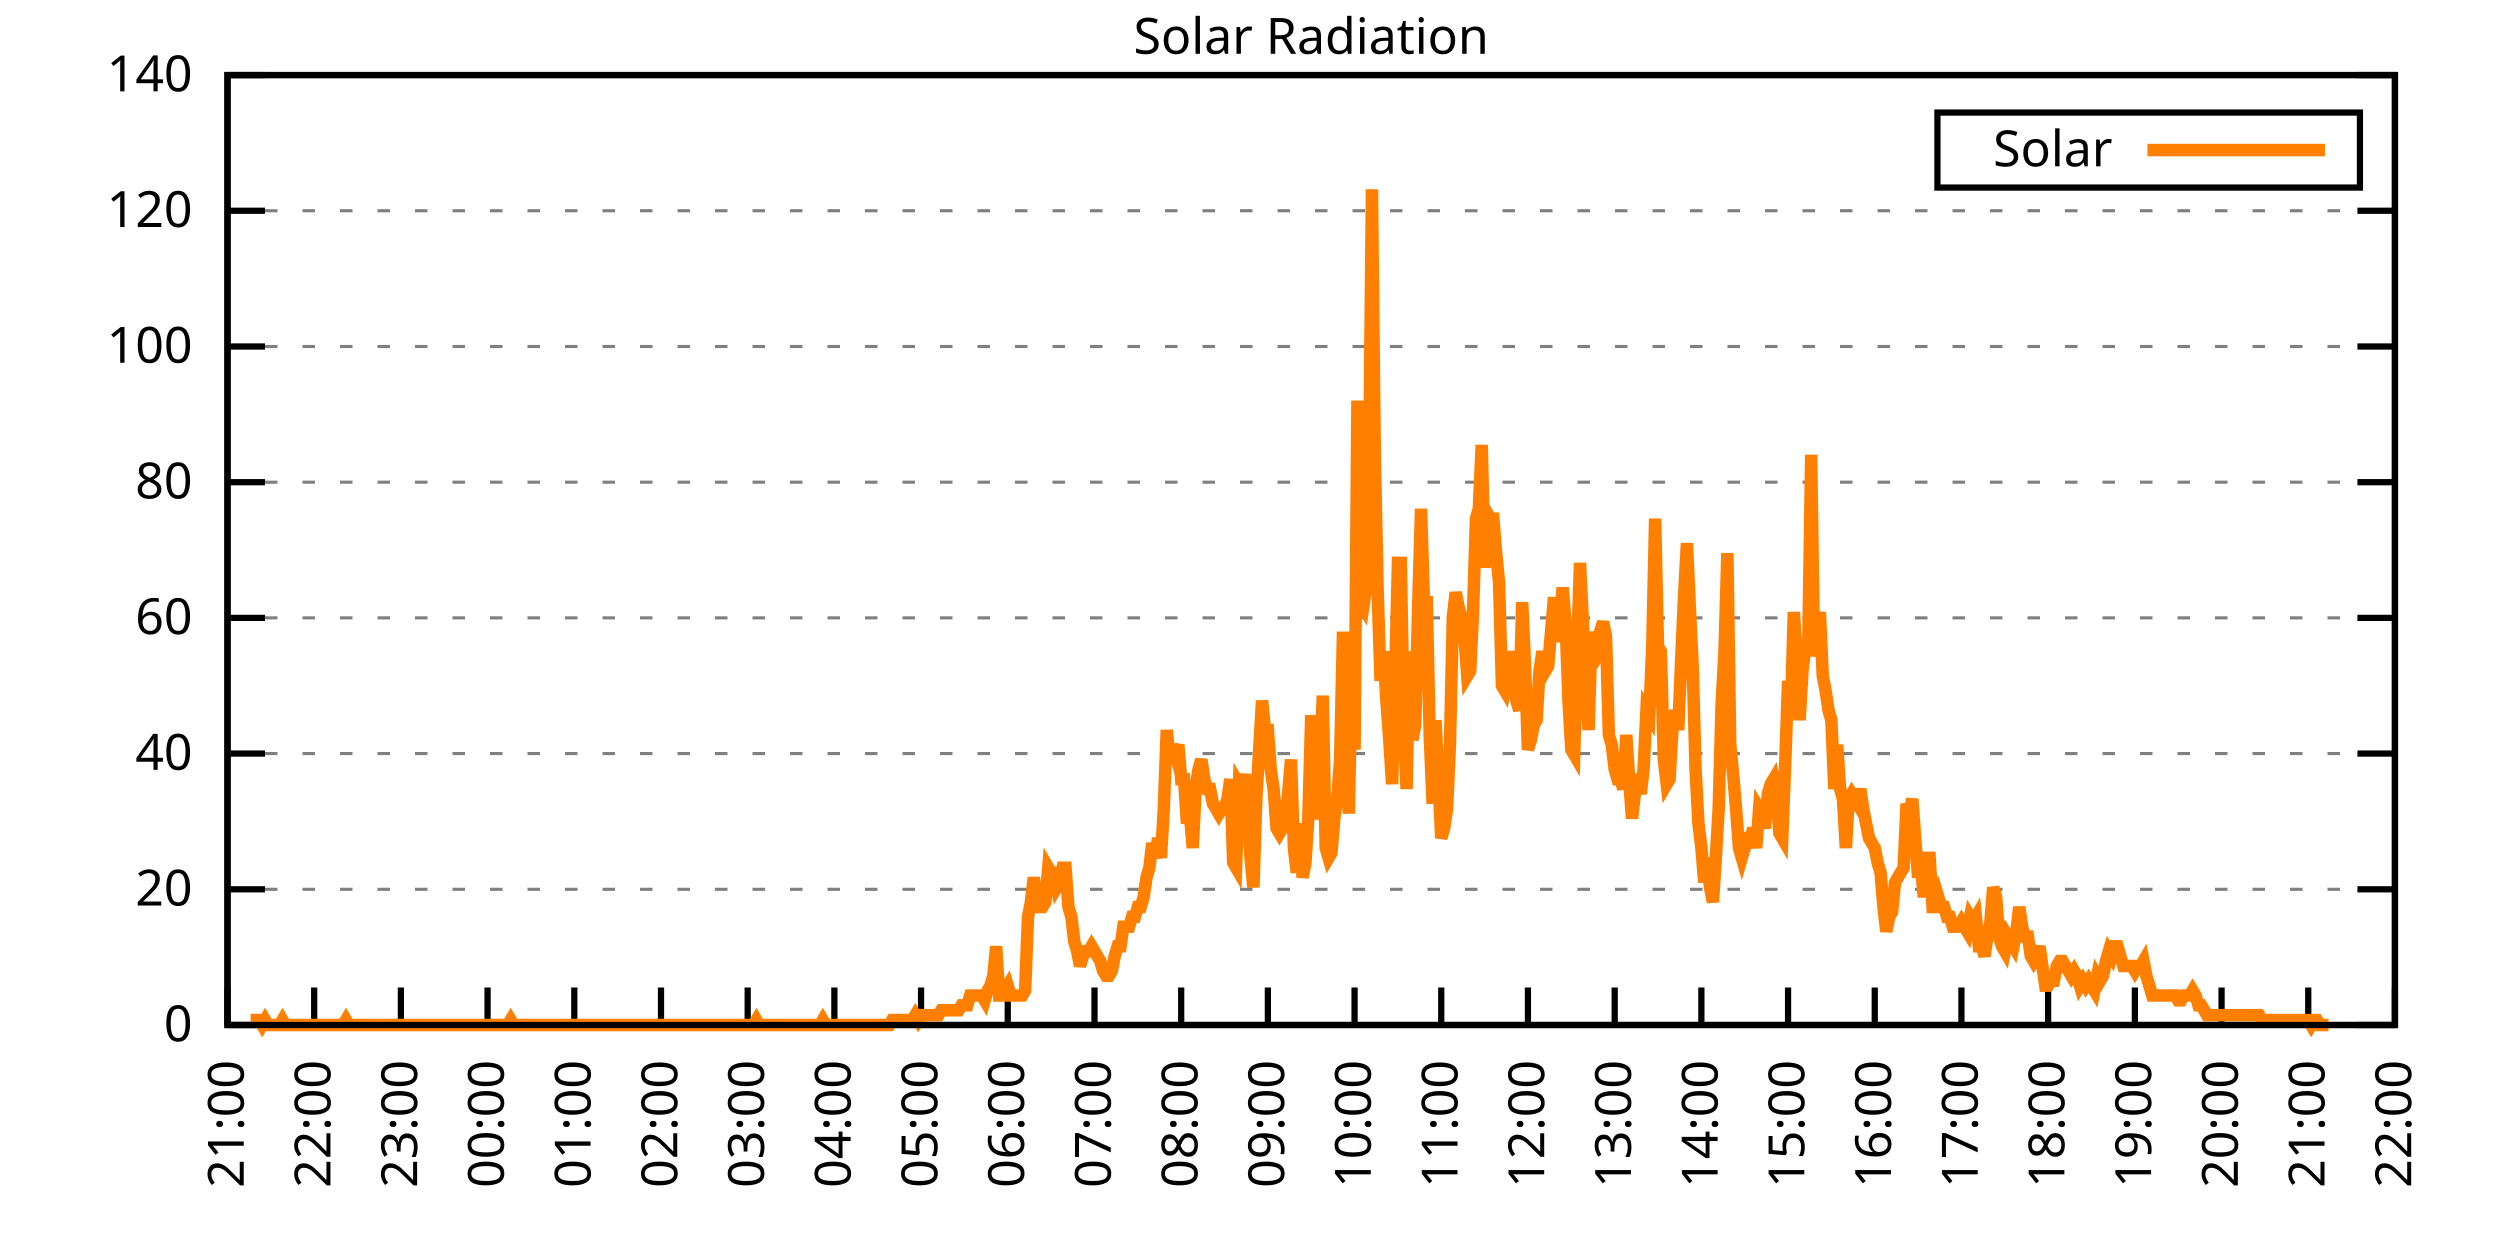
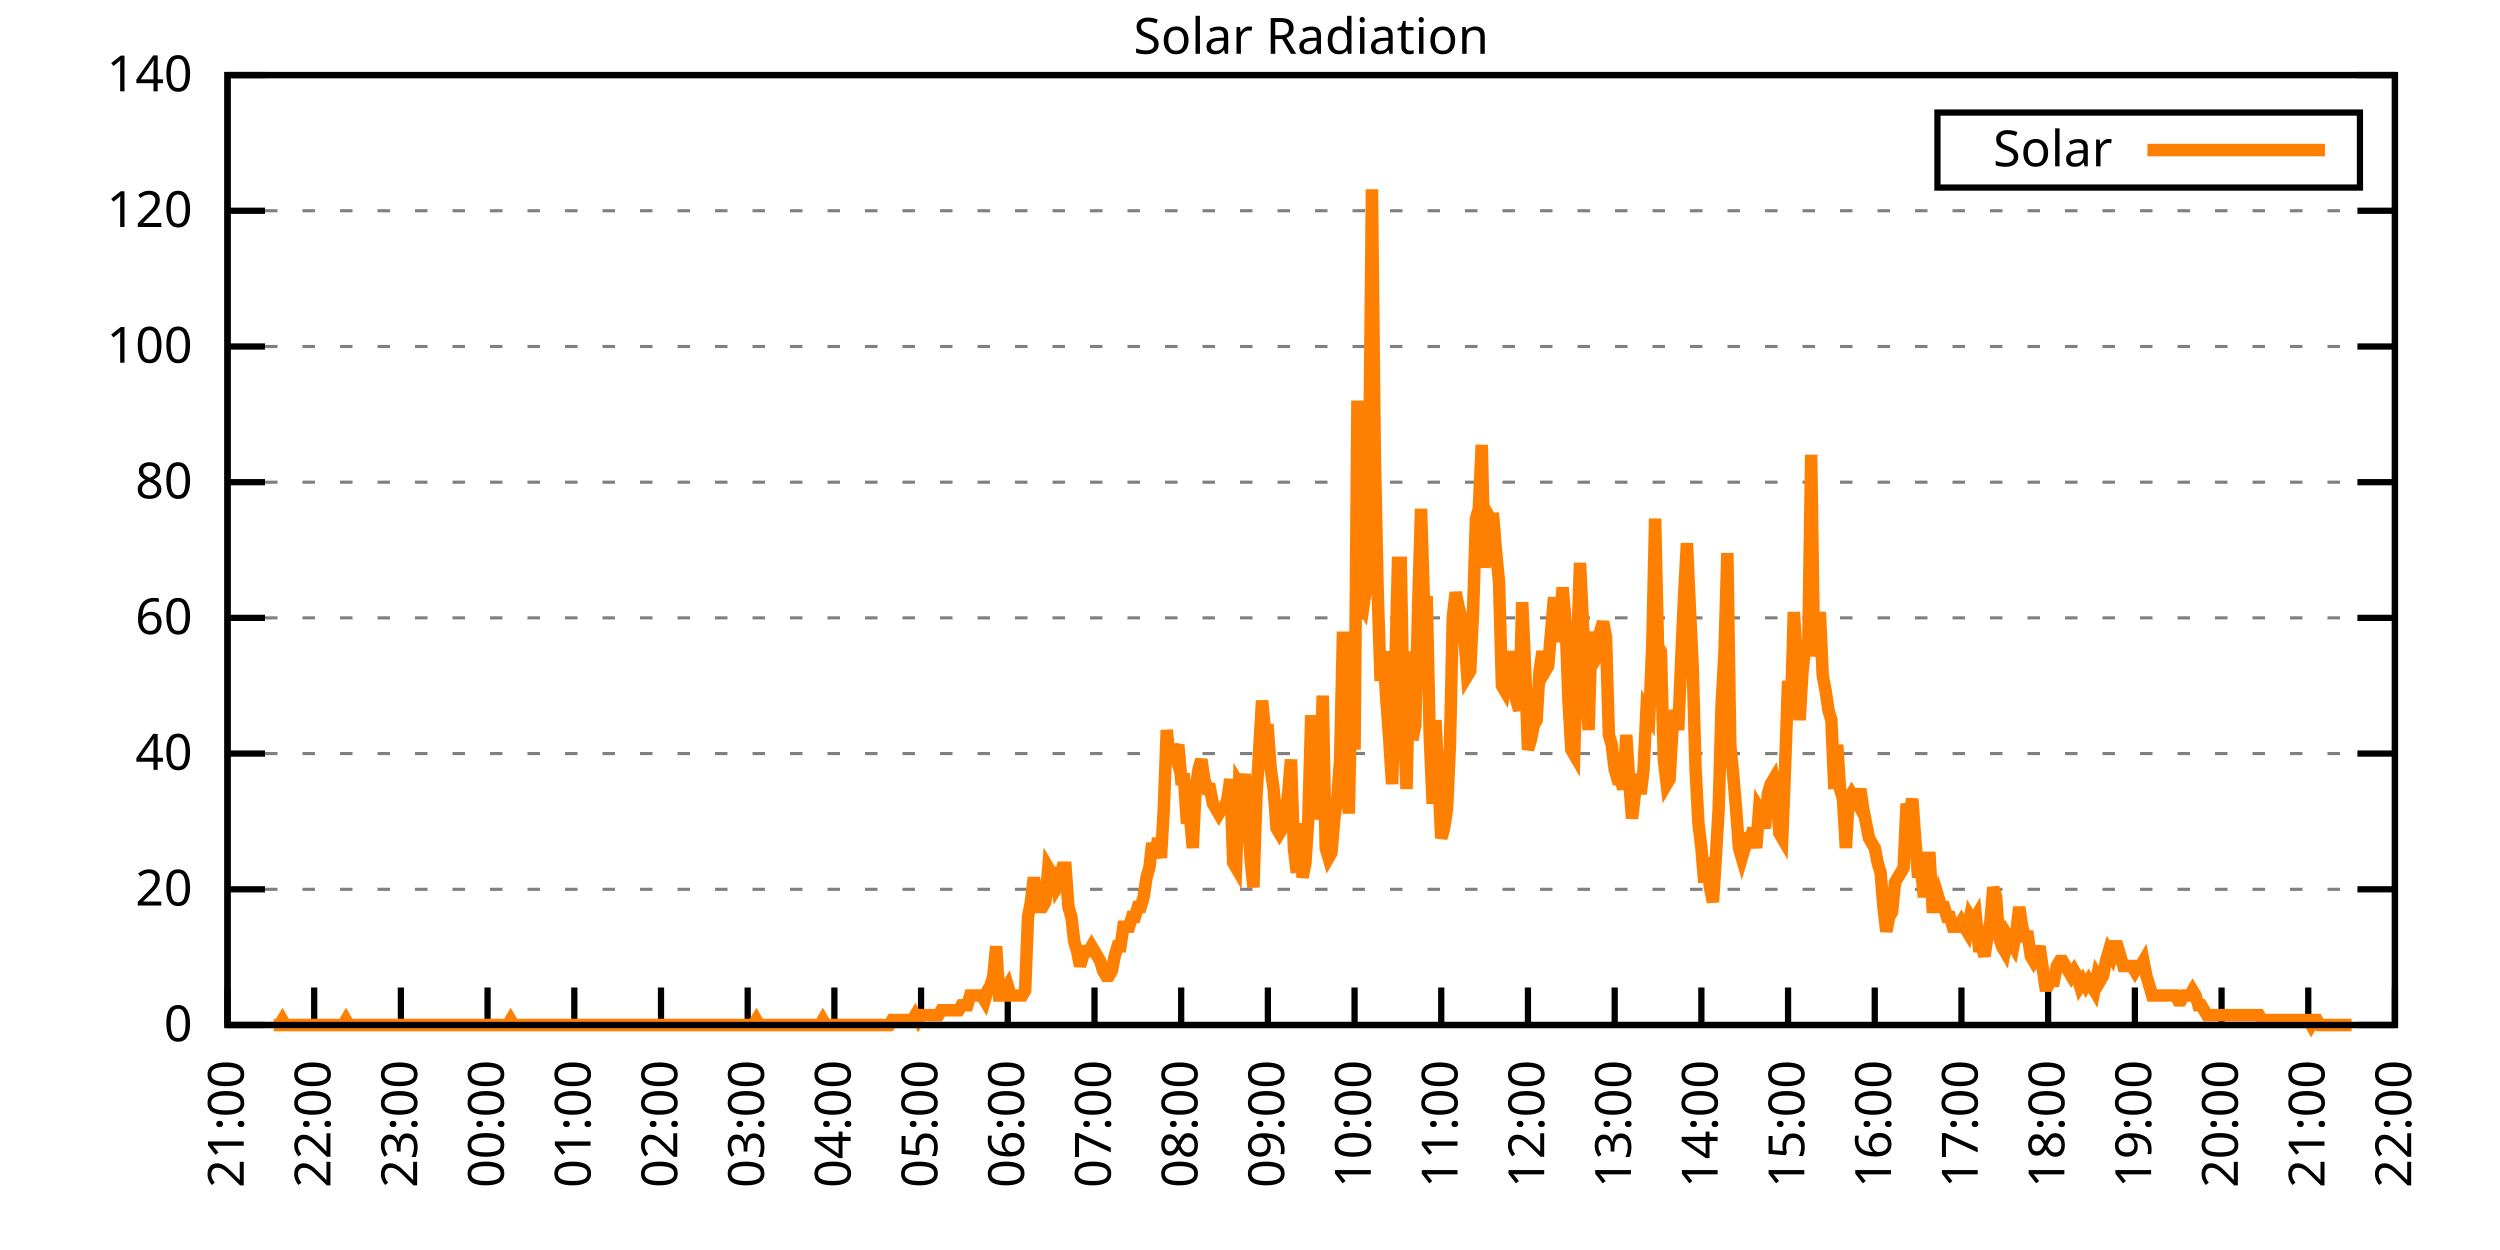
<svg xmlns="http://www.w3.org/2000/svg" xmlns:xlink="http://www.w3.org/1999/xlink" width="400" height="200" viewBox="0 0 400 200">
  <g id="gnuplot_canvas">
    <rect x="0" y="0" width="400" height="200" fill="none" />
    <defs>
      <circle id="gpDot" r="0.5" stroke-width="0.5" stroke="currentColor" />
      <path id="gpPt0" stroke-width="0.333" stroke="currentColor" d="M-1,0 h2 M0,-1 v2" />
      <path id="gpPt1" stroke-width="0.333" stroke="currentColor" d="M-1,-1 L1,1 M1,-1 L-1,1" />
      <path id="gpPt2" stroke-width="0.333" stroke="currentColor" d="M-1,0 L1,0 M0,-1 L0,1 M-1,-1 L1,1 M-1,1 L1,-1" />
      <rect id="gpPt3" stroke-width="0.333" stroke="currentColor" x="-1" y="-1" width="2" height="2" />
      <rect id="gpPt4" stroke-width="0.333" stroke="currentColor" fill="currentColor" x="-1" y="-1" width="2" height="2" />
      <circle id="gpPt5" stroke-width="0.333" stroke="currentColor" cx="0" cy="0" r="1" />
      <use xlink:href="#gpPt5" id="gpPt6" fill="currentColor" stroke="none" />
      <path id="gpPt7" stroke-width="0.333" stroke="currentColor" d="M0,-1.33 L-1.33,0.67 L1.33,0.67 z" />
      <use xlink:href="#gpPt7" id="gpPt8" fill="currentColor" stroke="none" />
      <use xlink:href="#gpPt7" id="gpPt9" stroke="currentColor" transform="rotate(180)" />
      <use xlink:href="#gpPt9" id="gpPt10" fill="currentColor" stroke="none" />
      <use xlink:href="#gpPt3" id="gpPt11" stroke="currentColor" transform="rotate(45)" />
      <use xlink:href="#gpPt11" id="gpPt12" fill="currentColor" stroke="none" />
      <path id="gpPt13" stroke-width="0.333" stroke="currentColor" d="M0,1.330 L1.265,0.411 L0.782,-1.067 L-0.782,-1.076 L-1.265,0.411 z" />
      <use xlink:href="#gpPt13" id="gpPt14" fill="currentColor" stroke="none" />
      <filter id="textbox" filterUnits="objectBoundingBox" x="0" y="0" height="1" width="1">
        <feFlood flood-color="white" flood-opacity="1" result="bgnd" />
        <feComposite in="SourceGraphic" in2="bgnd" operator="atop" />
      </filter>
      <filter id="greybox" filterUnits="objectBoundingBox" x="0" y="0" height="1" width="1">
        <feFlood flood-color="lightgrey" flood-opacity="1" result="grey" />
        <feComposite in="SourceGraphic" in2="grey" operator="atop" />
      </filter>
    </defs>
    <g fill="none" color="white" stroke="currentColor" stroke-width="1.00" stroke-linecap="butt" stroke-linejoin="miter">
</g>
    <g fill="none" color="black" stroke="currentColor" stroke-width="1.00" stroke-linecap="butt" stroke-linejoin="miter">
      <g stroke="none" shape-rendering="crispEdges">
        <polygon fill="rgb(255, 255, 255)" points="36.40,164.00 383.18,164.00 383.18,12.02 36.40,12.02 " />
      </g>
    </g>
    <g fill="none" color="black" stroke="currentColor" stroke-width="1.00" stroke-linecap="butt" stroke-linejoin="miter">
</g>
    <g fill="none" color="black" stroke="black" stroke-width="0.50" stroke-linecap="butt" stroke-linejoin="miter">
</g>
    <g fill="none" color="gray" stroke="currentColor" stroke-width="0.50" stroke-linecap="butt" stroke-linejoin="miter">
      <path stroke="gray" stroke-dasharray="2,4" class="gridline" d="M36.40,164.00 L383.19,164.00  " />
    </g>
    <g fill="none" color="gray" stroke="gray" stroke-width="1.00" stroke-linecap="butt" stroke-linejoin="miter">
</g>
    <g fill="none" color="black" stroke="currentColor" stroke-width="1.00" stroke-linecap="butt" stroke-linejoin="miter">
      <path stroke="black" d="M36.40,164.00 L42.40,164.00 M383.19,164.00 L377.19,164.00  " />
      <g transform="translate(30.80,166.60)" stroke="none" fill="black" font-family="Sans" font-size="8.00" text-anchor="end">
        <text>
          <tspan font-family="Sans"> 0</tspan>
        </text>
      </g>
    </g>
    <g fill="none" color="black" stroke="currentColor" stroke-width="1.00" stroke-linecap="butt" stroke-linejoin="miter">
</g>
    <g fill="none" color="black" stroke="black" stroke-width="0.50" stroke-linecap="butt" stroke-linejoin="miter">
</g>
    <g fill="none" color="gray" stroke="currentColor" stroke-width="0.50" stroke-linecap="butt" stroke-linejoin="miter">
      <path stroke="gray" stroke-dasharray="2,4" class="gridline" d="M36.40,142.29 L383.19,142.29  " />
    </g>
    <g fill="none" color="gray" stroke="gray" stroke-width="1.00" stroke-linecap="butt" stroke-linejoin="miter">
</g>
    <g fill="none" color="black" stroke="currentColor" stroke-width="1.00" stroke-linecap="butt" stroke-linejoin="miter">
      <path stroke="black" d="M36.40,142.29 L42.40,142.29 M383.19,142.29 L377.19,142.29  " />
      <g transform="translate(30.80,144.89)" stroke="none" fill="black" font-family="Sans" font-size="8.00" text-anchor="end">
        <text>
          <tspan font-family="Sans"> 20</tspan>
        </text>
      </g>
    </g>
    <g fill="none" color="black" stroke="currentColor" stroke-width="1.00" stroke-linecap="butt" stroke-linejoin="miter">
</g>
    <g fill="none" color="black" stroke="black" stroke-width="0.50" stroke-linecap="butt" stroke-linejoin="miter">
</g>
    <g fill="none" color="gray" stroke="currentColor" stroke-width="0.50" stroke-linecap="butt" stroke-linejoin="miter">
      <path stroke="gray" stroke-dasharray="2,4" class="gridline" d="M36.40,120.57 L383.19,120.57  " />
    </g>
    <g fill="none" color="gray" stroke="gray" stroke-width="1.00" stroke-linecap="butt" stroke-linejoin="miter">
</g>
    <g fill="none" color="black" stroke="currentColor" stroke-width="1.00" stroke-linecap="butt" stroke-linejoin="miter">
      <path stroke="black" d="M36.40,120.57 L42.40,120.57 M383.19,120.57 L377.19,120.57  " />
      <g transform="translate(30.80,123.17)" stroke="none" fill="black" font-family="Sans" font-size="8.00" text-anchor="end">
        <text>
          <tspan font-family="Sans"> 40</tspan>
        </text>
      </g>
    </g>
    <g fill="none" color="black" stroke="currentColor" stroke-width="1.00" stroke-linecap="butt" stroke-linejoin="miter">
</g>
    <g fill="none" color="black" stroke="black" stroke-width="0.50" stroke-linecap="butt" stroke-linejoin="miter">
</g>
    <g fill="none" color="gray" stroke="currentColor" stroke-width="0.50" stroke-linecap="butt" stroke-linejoin="miter">
      <path stroke="gray" stroke-dasharray="2,4" class="gridline" d="M36.40,98.86 L383.19,98.86  " />
    </g>
    <g fill="none" color="gray" stroke="gray" stroke-width="1.00" stroke-linecap="butt" stroke-linejoin="miter">
</g>
    <g fill="none" color="black" stroke="currentColor" stroke-width="1.00" stroke-linecap="butt" stroke-linejoin="miter">
      <path stroke="black" d="M36.40,98.86 L42.40,98.86 M383.19,98.86 L377.19,98.86  " />
      <g transform="translate(30.80,101.46)" stroke="none" fill="black" font-family="Sans" font-size="8.00" text-anchor="end">
        <text>
          <tspan font-family="Sans"> 60</tspan>
        </text>
      </g>
    </g>
    <g fill="none" color="black" stroke="currentColor" stroke-width="1.00" stroke-linecap="butt" stroke-linejoin="miter">
</g>
    <g fill="none" color="black" stroke="black" stroke-width="0.50" stroke-linecap="butt" stroke-linejoin="miter">
</g>
    <g fill="none" color="gray" stroke="currentColor" stroke-width="0.50" stroke-linecap="butt" stroke-linejoin="miter">
      <path stroke="gray" stroke-dasharray="2,4" class="gridline" d="M36.40,77.15 L383.19,77.15  " />
    </g>
    <g fill="none" color="gray" stroke="gray" stroke-width="1.00" stroke-linecap="butt" stroke-linejoin="miter">
</g>
    <g fill="none" color="black" stroke="currentColor" stroke-width="1.00" stroke-linecap="butt" stroke-linejoin="miter">
      <path stroke="black" d="M36.40,77.15 L42.40,77.15 M383.19,77.15 L377.19,77.15  " />
      <g transform="translate(30.80,79.75)" stroke="none" fill="black" font-family="Sans" font-size="8.00" text-anchor="end">
        <text>
          <tspan font-family="Sans"> 80</tspan>
        </text>
      </g>
    </g>
    <g fill="none" color="black" stroke="currentColor" stroke-width="1.00" stroke-linecap="butt" stroke-linejoin="miter">
</g>
    <g fill="none" color="black" stroke="black" stroke-width="0.50" stroke-linecap="butt" stroke-linejoin="miter">
</g>
    <g fill="none" color="gray" stroke="currentColor" stroke-width="0.50" stroke-linecap="butt" stroke-linejoin="miter">
      <path stroke="gray" stroke-dasharray="2,4" class="gridline" d="M36.40,55.44 L383.19,55.44  " />
    </g>
    <g fill="none" color="gray" stroke="gray" stroke-width="1.00" stroke-linecap="butt" stroke-linejoin="miter">
</g>
    <g fill="none" color="black" stroke="currentColor" stroke-width="1.00" stroke-linecap="butt" stroke-linejoin="miter">
      <path stroke="black" d="M36.40,55.44 L42.40,55.44 M383.19,55.44 L377.19,55.44  " />
      <g transform="translate(30.80,58.04)" stroke="none" fill="black" font-family="Sans" font-size="8.00" text-anchor="end">
        <text>
          <tspan font-family="Sans"> 100</tspan>
        </text>
      </g>
    </g>
    <g fill="none" color="black" stroke="currentColor" stroke-width="1.00" stroke-linecap="butt" stroke-linejoin="miter">
</g>
    <g fill="none" color="black" stroke="black" stroke-width="0.50" stroke-linecap="butt" stroke-linejoin="miter">
</g>
    <g fill="none" color="gray" stroke="currentColor" stroke-width="0.50" stroke-linecap="butt" stroke-linejoin="miter">
      <path stroke="gray" stroke-dasharray="2,4" class="gridline" d="M36.40,33.72 L383.19,33.72  " />
    </g>
    <g fill="none" color="gray" stroke="gray" stroke-width="1.00" stroke-linecap="butt" stroke-linejoin="miter">
</g>
    <g fill="none" color="black" stroke="currentColor" stroke-width="1.00" stroke-linecap="butt" stroke-linejoin="miter">
      <path stroke="black" d="M36.40,33.72 L42.40,33.72 M383.19,33.72 L377.19,33.72  " />
      <g transform="translate(30.80,36.32)" stroke="none" fill="black" font-family="Sans" font-size="8.00" text-anchor="end">
        <text>
          <tspan font-family="Sans"> 120</tspan>
        </text>
      </g>
    </g>
    <g fill="none" color="black" stroke="currentColor" stroke-width="1.00" stroke-linecap="butt" stroke-linejoin="miter">
</g>
    <g fill="none" color="black" stroke="black" stroke-width="0.50" stroke-linecap="butt" stroke-linejoin="miter">
</g>
    <g fill="none" color="gray" stroke="currentColor" stroke-width="0.50" stroke-linecap="butt" stroke-linejoin="miter">
      <path stroke="gray" stroke-dasharray="2,4" class="gridline" d="M36.40,12.01 L383.19,12.01  " />
    </g>
    <g fill="none" color="gray" stroke="gray" stroke-width="1.00" stroke-linecap="butt" stroke-linejoin="miter">
</g>
    <g fill="none" color="black" stroke="currentColor" stroke-width="1.00" stroke-linecap="butt" stroke-linejoin="miter">
      <path stroke="black" d="M36.40,12.01 L42.40,12.01 M383.19,12.01 L377.19,12.01  " />
      <g transform="translate(30.80,14.61)" stroke="none" fill="black" font-family="Sans" font-size="8.00" text-anchor="end">
        <text>
          <tspan font-family="Sans"> 140</tspan>
        </text>
      </g>
    </g>
    <g fill="none" color="black" stroke="currentColor" stroke-width="1.00" stroke-linecap="butt" stroke-linejoin="miter">
      <path stroke="black" d="M36.40,164.00 L36.40,158.00  " />
      <g transform="translate(39.00,169.60) rotate(270.00)" stroke="none" fill="black" font-family="Sans" font-size="8.00" text-anchor="end">
        <text>
          <tspan font-family="Sans">21:00</tspan>
        </text>
      </g>
    </g>
    <g fill="none" color="black" stroke="currentColor" stroke-width="1.00" stroke-linecap="butt" stroke-linejoin="miter">
      <path stroke="black" d="M50.27,164.00 L50.27,158.00  " />
      <g transform="translate(52.87,169.60) rotate(270.00)" stroke="none" fill="black" font-family="Sans" font-size="8.00" text-anchor="end">
        <text>
          <tspan font-family="Sans">22:00</tspan>
        </text>
      </g>
    </g>
    <g fill="none" color="black" stroke="currentColor" stroke-width="1.00" stroke-linecap="butt" stroke-linejoin="miter">
      <path stroke="black" d="M64.14,164.00 L64.14,158.00  " />
      <g transform="translate(66.74,169.60) rotate(270.00)" stroke="none" fill="black" font-family="Sans" font-size="8.00" text-anchor="end">
        <text>
          <tspan font-family="Sans">23:00</tspan>
        </text>
      </g>
    </g>
    <g fill="none" color="black" stroke="currentColor" stroke-width="1.00" stroke-linecap="butt" stroke-linejoin="miter">
      <path stroke="black" d="M78.01,164.00 L78.01,158.00  " />
      <g transform="translate(80.61,169.60) rotate(270.00)" stroke="none" fill="black" font-family="Sans" font-size="8.00" text-anchor="end">
        <text>
          <tspan font-family="Sans">00:00</tspan>
        </text>
      </g>
    </g>
    <g fill="none" color="black" stroke="currentColor" stroke-width="1.00" stroke-linecap="butt" stroke-linejoin="miter">
      <path stroke="black" d="M91.89,164.00 L91.89,158.00  " />
      <g transform="translate(94.49,169.60) rotate(270.00)" stroke="none" fill="black" font-family="Sans" font-size="8.00" text-anchor="end">
        <text>
          <tspan font-family="Sans">01:00</tspan>
        </text>
      </g>
    </g>
    <g fill="none" color="black" stroke="currentColor" stroke-width="1.00" stroke-linecap="butt" stroke-linejoin="miter">
      <path stroke="black" d="M105.76,164.00 L105.76,158.00  " />
      <g transform="translate(108.36,169.60) rotate(270.00)" stroke="none" fill="black" font-family="Sans" font-size="8.00" text-anchor="end">
        <text>
          <tspan font-family="Sans">02:00</tspan>
        </text>
      </g>
    </g>
    <g fill="none" color="black" stroke="currentColor" stroke-width="1.00" stroke-linecap="butt" stroke-linejoin="miter">
      <path stroke="black" d="M119.63,164.00 L119.63,158.00  " />
      <g transform="translate(122.23,169.60) rotate(270.00)" stroke="none" fill="black" font-family="Sans" font-size="8.00" text-anchor="end">
        <text>
          <tspan font-family="Sans">03:00</tspan>
        </text>
      </g>
    </g>
    <g fill="none" color="black" stroke="currentColor" stroke-width="1.00" stroke-linecap="butt" stroke-linejoin="miter">
      <path stroke="black" d="M133.50,164.00 L133.50,158.00  " />
      <g transform="translate(136.10,169.60) rotate(270.00)" stroke="none" fill="black" font-family="Sans" font-size="8.00" text-anchor="end">
        <text>
          <tspan font-family="Sans">04:00</tspan>
        </text>
      </g>
    </g>
    <g fill="none" color="black" stroke="currentColor" stroke-width="1.00" stroke-linecap="butt" stroke-linejoin="miter">
      <path stroke="black" d="M147.37,164.00 L147.37,158.00  " />
      <g transform="translate(149.97,169.60) rotate(270.00)" stroke="none" fill="black" font-family="Sans" font-size="8.00" text-anchor="end">
        <text>
          <tspan font-family="Sans">05:00</tspan>
        </text>
      </g>
    </g>
    <g fill="none" color="black" stroke="currentColor" stroke-width="1.00" stroke-linecap="butt" stroke-linejoin="miter">
      <path stroke="black" d="M161.24,164.00 L161.24,158.00  " />
      <g transform="translate(163.84,169.60) rotate(270.00)" stroke="none" fill="black" font-family="Sans" font-size="8.00" text-anchor="end">
        <text>
          <tspan font-family="Sans">06:00</tspan>
        </text>
      </g>
    </g>
    <g fill="none" color="black" stroke="currentColor" stroke-width="1.00" stroke-linecap="butt" stroke-linejoin="miter">
      <path stroke="black" d="M175.12,164.00 L175.12,158.00  " />
      <g transform="translate(177.72,169.60) rotate(270.00)" stroke="none" fill="black" font-family="Sans" font-size="8.00" text-anchor="end">
        <text>
          <tspan font-family="Sans">07:00</tspan>
        </text>
      </g>
    </g>
    <g fill="none" color="black" stroke="currentColor" stroke-width="1.00" stroke-linecap="butt" stroke-linejoin="miter">
      <path stroke="black" d="M188.99,164.00 L188.99,158.00  " />
      <g transform="translate(191.59,169.60) rotate(270.00)" stroke="none" fill="black" font-family="Sans" font-size="8.00" text-anchor="end">
        <text>
          <tspan font-family="Sans">08:00</tspan>
        </text>
      </g>
    </g>
    <g fill="none" color="black" stroke="currentColor" stroke-width="1.00" stroke-linecap="butt" stroke-linejoin="miter">
      <path stroke="black" d="M202.86,164.00 L202.86,158.00  " />
      <g transform="translate(205.46,169.60) rotate(270.00)" stroke="none" fill="black" font-family="Sans" font-size="8.00" text-anchor="end">
        <text>
          <tspan font-family="Sans">09:00</tspan>
        </text>
      </g>
    </g>
    <g fill="none" color="black" stroke="currentColor" stroke-width="1.00" stroke-linecap="butt" stroke-linejoin="miter">
      <path stroke="black" d="M216.73,164.00 L216.73,158.00  " />
      <g transform="translate(219.33,169.60) rotate(270.00)" stroke="none" fill="black" font-family="Sans" font-size="8.00" text-anchor="end">
        <text>
          <tspan font-family="Sans">10:00</tspan>
        </text>
      </g>
    </g>
    <g fill="none" color="black" stroke="currentColor" stroke-width="1.00" stroke-linecap="butt" stroke-linejoin="miter">
      <path stroke="black" d="M230.60,164.00 L230.60,158.00  " />
      <g transform="translate(233.20,169.60) rotate(270.00)" stroke="none" fill="black" font-family="Sans" font-size="8.00" text-anchor="end">
        <text>
          <tspan font-family="Sans">11:00</tspan>
        </text>
      </g>
    </g>
    <g fill="none" color="black" stroke="currentColor" stroke-width="1.00" stroke-linecap="butt" stroke-linejoin="miter">
      <path stroke="black" d="M244.47,164.00 L244.47,158.00  " />
      <g transform="translate(247.07,169.60) rotate(270.00)" stroke="none" fill="black" font-family="Sans" font-size="8.00" text-anchor="end">
        <text>
          <tspan font-family="Sans">12:00</tspan>
        </text>
      </g>
    </g>
    <g fill="none" color="black" stroke="currentColor" stroke-width="1.00" stroke-linecap="butt" stroke-linejoin="miter">
      <path stroke="black" d="M258.35,164.00 L258.35,158.00  " />
      <g transform="translate(260.95,169.60) rotate(270.00)" stroke="none" fill="black" font-family="Sans" font-size="8.00" text-anchor="end">
        <text>
          <tspan font-family="Sans">13:00</tspan>
        </text>
      </g>
    </g>
    <g fill="none" color="black" stroke="currentColor" stroke-width="1.00" stroke-linecap="butt" stroke-linejoin="miter">
      <path stroke="black" d="M272.22,164.00 L272.22,158.00  " />
      <g transform="translate(274.82,169.60) rotate(270.00)" stroke="none" fill="black" font-family="Sans" font-size="8.00" text-anchor="end">
        <text>
          <tspan font-family="Sans">14:00</tspan>
        </text>
      </g>
    </g>
    <g fill="none" color="black" stroke="currentColor" stroke-width="1.00" stroke-linecap="butt" stroke-linejoin="miter">
      <path stroke="black" d="M286.09,164.00 L286.09,158.00  " />
      <g transform="translate(288.69,169.60) rotate(270.00)" stroke="none" fill="black" font-family="Sans" font-size="8.00" text-anchor="end">
        <text>
          <tspan font-family="Sans">15:00</tspan>
        </text>
      </g>
    </g>
    <g fill="none" color="black" stroke="currentColor" stroke-width="1.00" stroke-linecap="butt" stroke-linejoin="miter">
      <path stroke="black" d="M299.96,164.00 L299.96,158.00  " />
      <g transform="translate(302.56,169.60) rotate(270.00)" stroke="none" fill="black" font-family="Sans" font-size="8.00" text-anchor="end">
        <text>
          <tspan font-family="Sans">16:00</tspan>
        </text>
      </g>
    </g>
    <g fill="none" color="black" stroke="currentColor" stroke-width="1.00" stroke-linecap="butt" stroke-linejoin="miter">
      <path stroke="black" d="M313.83,164.00 L313.83,158.00  " />
      <g transform="translate(316.43,169.60) rotate(270.00)" stroke="none" fill="black" font-family="Sans" font-size="8.00" text-anchor="end">
        <text>
          <tspan font-family="Sans">17:00</tspan>
        </text>
      </g>
    </g>
    <g fill="none" color="black" stroke="currentColor" stroke-width="1.00" stroke-linecap="butt" stroke-linejoin="miter">
      <path stroke="black" d="M327.70,164.00 L327.70,158.00  " />
      <g transform="translate(330.30,169.60) rotate(270.00)" stroke="none" fill="black" font-family="Sans" font-size="8.00" text-anchor="end">
        <text>
          <tspan font-family="Sans">18:00</tspan>
        </text>
      </g>
    </g>
    <g fill="none" color="black" stroke="currentColor" stroke-width="1.00" stroke-linecap="butt" stroke-linejoin="miter">
      <path stroke="black" d="M341.58,164.00 L341.58,158.00  " />
      <g transform="translate(344.18,169.60) rotate(270.00)" stroke="none" fill="black" font-family="Sans" font-size="8.00" text-anchor="end">
        <text>
          <tspan font-family="Sans">19:00</tspan>
        </text>
      </g>
    </g>
    <g fill="none" color="black" stroke="currentColor" stroke-width="1.00" stroke-linecap="butt" stroke-linejoin="miter">
      <path stroke="black" d="M355.45,164.00 L355.45,158.00  " />
      <g transform="translate(358.05,169.60) rotate(270.00)" stroke="none" fill="black" font-family="Sans" font-size="8.00" text-anchor="end">
        <text>
          <tspan font-family="Sans">20:00</tspan>
        </text>
      </g>
    </g>
    <g fill="none" color="black" stroke="currentColor" stroke-width="1.00" stroke-linecap="butt" stroke-linejoin="miter">
      <path stroke="black" d="M369.32,164.00 L369.32,158.00  " />
      <g transform="translate(371.92,169.60) rotate(270.00)" stroke="none" fill="black" font-family="Sans" font-size="8.00" text-anchor="end">
        <text>
          <tspan font-family="Sans">21:00</tspan>
        </text>
      </g>
    </g>
    <g fill="none" color="black" stroke="currentColor" stroke-width="1.00" stroke-linecap="butt" stroke-linejoin="miter">
      <path stroke="black" d="M383.19,164.00 L383.19,158.00  " />
      <g transform="translate(385.79,169.60) rotate(270.00)" stroke="none" fill="black" font-family="Sans" font-size="8.00" text-anchor="end">
        <text>
          <tspan font-family="Sans">22:00</tspan>
        </text>
      </g>
    </g>
    <g fill="none" color="black" stroke="currentColor" stroke-width="1.00" stroke-linecap="butt" stroke-linejoin="miter">
</g>
    <g fill="none" color="black" stroke="currentColor" stroke-width="1.00" stroke-linecap="butt" stroke-linejoin="miter">
      <path stroke="black" d="M36.40,12.01 L36.40,164.00 L383.19,164.00 L383.19,12.01 L36.40,12.01 Z  " />
    </g>
    <g fill="none" color="black" stroke="currentColor" stroke-width="1.00" stroke-linecap="butt" stroke-linejoin="miter">
</g>
    <g fill="none" color="black" stroke="currentColor" stroke-width="1.00" stroke-linecap="butt" stroke-linejoin="miter">
      <path stroke="black" d="M309.99,30.01 L309.99,18.01 L377.59,18.01 L377.59,30.01 L309.99,30.01 Z  " />
    </g>
    <g id="Solar_Radiation_plot_1">
      <g fill="none" color="white" stroke="black" stroke-width="2.00" stroke-linecap="butt" stroke-linejoin="miter">
</g>
      <g fill="none" color="black" stroke="currentColor" stroke-width="2.00" stroke-linecap="butt" stroke-linejoin="miter">
        <g transform="translate(337.99,26.61)" stroke="none" fill="black" font-family="Sans" font-size="8.00" text-anchor="end">
          <text>
            <tspan font-family="Sans">Solar</tspan>
          </text>
        </g>
      </g>
      <g fill="none" color="black" stroke="currentColor" stroke-width="2.00" stroke-linecap="butt" stroke-linejoin="miter">
-         <path stroke="rgb(255, 127,   0)" d="M343.59,24.01 L371.99,24.01 M40.10,163.21 L40.56,163.21 L41.02,163.21 L41.49,163.21 L41.95,164.00 L42.41,163.21   L42.87,164.00 L43.34,164.00 L43.80,164.00 L44.26,164.00 L44.72,164.00 L45.19,163.21 L45.65,164.00 L46.11,164.00   L46.57,164.00 L47.03,164.00 L47.50,164.00 L47.96,164.00 L48.42,164.00 L48.88,164.00 L49.35,164.00 L49.81,164.00   L50.27,164.00 L50.73,164.00 L51.20,164.00 L51.66,164.00 L52.12,164.00 L52.58,164.00 L53.05,164.00 L53.51,164.00   L53.97,164.00 L54.43,164.00 L54.90,164.00 L55.36,163.21 L55.82,164.00 L56.28,164.00 L56.75,164.00 L57.21,164.00   L57.67,164.00 L58.13,164.00 L58.59,164.00 L59.06,164.00 L59.52,164.00 L59.98,164.00 L60.44,164.00 L60.91,164.00   L61.37,164.00 L61.83,164.00 L62.29,164.00 L62.76,164.00 L63.22,164.00 L63.68,164.00 L64.14,164.00 L64.61,164.00   L65.07,164.00 L65.53,164.00 L65.99,164.00 L66.46,164.00 L66.92,164.00 L67.38,164.00 L67.84,164.00 L68.30,164.00   L68.77,164.00 L69.23,164.00 L69.69,164.00 L70.15,164.00 L70.62,164.00 L71.08,164.00 L71.54,164.00 L72.00,164.00   L72.47,164.00 L72.93,164.00 L73.39,164.00 L73.85,164.00 L74.32,164.00 L74.78,164.00 L75.24,164.00 L75.70,164.00   L76.17,164.00 L76.63,164.00 L77.09,164.00 L77.55,164.00 L78.01,164.00 L78.48,164.00 L78.94,164.00 L79.40,164.00   L79.86,164.00 L80.33,164.00 L80.79,164.00 L81.25,164.00 L81.71,163.21 L82.18,164.00 L82.64,164.00 L83.10,164.00   L83.56,164.00 L84.03,164.00 L84.49,164.00 L84.95,164.00 L85.41,164.00 L85.88,164.00 L86.34,164.00 L86.80,164.00   L87.26,164.00 L87.72,164.00 L88.19,164.00 L88.65,164.00 L89.11,164.00 L89.57,164.00 L90.04,164.00 L90.50,164.00   L90.96,164.00 L91.42,164.00 L91.89,164.00 L92.35,164.00 L92.81,164.00 L93.27,164.00 L93.74,164.00 L94.20,164.00   L94.66,164.00 L95.12,164.00 L95.59,164.00 L96.05,164.00 L96.51,164.00 L96.97,164.00 L97.44,164.00 L97.90,164.00   L98.36,164.00 L98.82,164.00 L99.28,164.00 L99.75,164.00 L100.21,164.00 L100.67,164.00 L101.13,164.00 L101.60,164.00   L102.06,164.00 L102.52,164.00 L102.98,164.00 L103.45,164.00 L103.91,164.00 L104.37,164.00 L104.83,164.00 L105.30,164.00   L105.76,164.00 L106.22,164.00 L106.68,164.00 L107.15,164.00 L107.61,164.00 L108.07,164.00 L108.53,164.00 L108.99,164.00   L109.46,164.00 L109.92,164.00 L110.38,164.00 L110.84,164.00 L111.31,164.00 L111.77,164.00 L112.23,164.00 L112.69,164.00   L113.16,164.00 L113.62,164.00 L114.08,164.00 L114.54,164.00 L115.01,164.00 L115.47,164.00 L115.93,164.00 L116.39,164.00   L116.86,164.00 L117.32,164.00 L117.78,164.00 L118.24,164.00 L118.70,164.00 L119.17,164.00 L119.63,164.00 L120.09,164.00   L120.55,164.00 L121.02,163.21 L121.48,164.00 L121.94,164.00 L122.40,164.00 L122.87,164.00 L123.33,164.00 L123.79,164.00   L124.25,164.00 L124.72,164.00 L125.18,164.00 L125.64,164.00 L126.10,164.00 L126.57,164.00 L127.03,164.00 L127.49,164.00   L127.95,164.00 L128.41,164.00 L128.88,164.00 L129.34,164.00 L129.80,164.00 L130.26,164.00 L130.73,164.00 L131.19,164.00   L131.65,163.21 L132.11,164.00 L132.58,164.00 L133.04,164.00 L133.50,164.00 L133.96,164.00 L134.43,164.00 L134.89,164.00   L135.35,164.00 L135.81,164.00 L136.28,164.00 L136.74,164.00 L137.20,164.00 L137.66,164.00 L138.13,164.00 L138.59,164.00   L139.05,164.00 L139.51,164.00 L139.97,164.00 L140.44,164.00 L140.90,164.00 L141.36,164.00 L141.82,164.00 L142.29,164.00   L142.75,163.21 L143.21,163.21 L143.67,163.21 L144.14,163.21 L144.60,163.21 L145.06,163.21 L145.52,163.21 L145.99,163.21   L146.45,162.43 L146.91,163.21 L147.37,162.43 L147.84,162.43 L148.30,162.43 L148.76,162.43 L149.22,162.43 L149.68,162.43   L150.15,162.43 L150.61,161.64 L151.07,161.64 L151.53,161.64 L152.00,161.64 L152.46,161.64 L152.92,161.64 L153.38,161.64   L153.85,160.85 L154.31,160.85 L154.77,160.85 L155.23,159.28 L155.70,159.28 L156.16,159.28 L156.62,159.28 L157.08,159.28   L157.55,160.07 L158.01,158.49 L158.47,157.71 L158.93,156.13 L159.39,151.41 L159.86,159.28 L160.32,159.28 L160.78,158.49   L161.24,157.71 L161.71,159.28 L162.17,159.28 L162.63,159.28 L163.09,159.28 L163.56,159.28 L164.02,158.49 L164.48,146.70   L164.94,144.34 L165.41,140.40 L165.87,143.55 L166.33,145.12 L166.79,145.12 L167.26,144.34 L167.72,138.83 L168.18,139.62   L168.64,139.62 L169.10,141.98 L169.57,141.19 L170.03,138.83 L170.49,138.83 L170.95,145.12 L171.42,146.70 L171.88,150.63   L172.34,152.20 L172.80,154.56 L173.27,152.99 L173.73,152.20 L174.19,152.20 L174.65,151.41 L175.12,152.20 L175.58,152.99   L176.04,153.77 L176.50,155.35 L176.97,156.13 L177.43,156.13 L177.89,155.35 L178.35,152.99 L178.82,151.41 L179.28,151.41   L179.74,148.27 L180.20,148.27 L180.66,148.27 L181.13,146.70 L181.59,146.70 L182.05,145.12 L182.51,145.12 L182.98,143.55   L183.44,140.40 L183.90,138.83 L184.36,134.90 L184.83,137.26 L185.29,134.11 L185.75,137.26 L186.21,129.39 L186.68,116.80   L187.14,121.52 L187.60,119.16 L188.06,120.74 L188.53,119.16 L188.99,124.67 L189.45,124.67 L189.91,131.75 L190.37,130.18   L190.84,135.68 L191.30,126.24 L191.76,123.10 L192.22,121.52 L192.69,124.67 L193.15,126.24 L193.61,126.24 L194.07,128.60   L194.54,129.39 L195.00,130.18 L195.46,129.39 L195.92,129.39 L196.39,127.82 L196.85,124.67 L197.31,138.04 L197.77,138.83   L198.24,125.46 L198.70,126.24 L199.16,123.88 L199.62,129.39 L200.08,137.26 L200.55,141.98 L201.01,127.82 L201.47,119.95   L201.93,112.09 L202.40,116.80 L202.86,116.80 L203.32,123.10 L203.78,126.24 L204.25,132.54 L204.71,133.32 L205.17,132.54   L205.63,130.18 L206.10,127.03 L206.56,121.52 L207.02,135.68 L207.48,139.62 L207.95,131.75 L208.41,140.40 L208.87,138.04   L209.33,130.96 L209.80,114.44 L210.26,130.96 L210.72,129.39 L211.18,124.67 L211.64,111.30 L212.11,135.68 L212.57,137.26   L213.03,136.47 L213.49,130.96 L213.96,127.82 L214.42,121.52 L214.88,101.07 L215.34,118.38 L215.81,130.18 L216.27,107.37   L216.73,119.95 L217.19,64.10 L217.66,96.35 L218.12,97.14 L218.58,93.99 L219.04,77.48 L219.51,30.28 L219.97,72.76   L220.43,94.78 L220.89,108.94 L221.35,104.22 L221.82,112.09 L222.28,118.38 L222.74,125.46 L223.20,108.94 L223.67,90.06   L224.13,90.06 L224.59,115.23 L225.05,126.24 L225.52,104.22 L225.98,118.38 L226.44,116.02 L226.90,97.14 L227.37,81.41   L227.83,96.35 L228.29,96.35 L228.75,117.59 L229.22,128.60 L229.68,115.23 L230.14,124.67 L230.60,134.11 L231.06,132.54   L231.53,129.39 L231.99,119.16 L232.45,98.71 L232.91,94.78 L233.38,97.14 L233.84,98.71 L234.30,101.86 L234.76,108.15   L235.23,107.37 L235.69,97.93 L236.15,82.98 L236.61,81.41 L237.08,71.18 L237.54,90.85 L238.00,82.19 L238.46,82.98   L238.93,82.98 L239.39,88.49 L239.85,93.21 L240.31,109.73 L240.77,110.51 L241.24,108.15 L241.70,104.22 L242.16,108.94   L242.62,112.09 L243.09,113.66 L243.55,96.35 L244.01,106.58 L244.47,119.95 L244.94,118.38 L245.40,116.02 L245.86,115.23   L246.32,107.37 L246.79,104.22 L247.25,107.37 L247.71,106.58 L248.17,101.07 L248.64,95.57 L249.10,102.65 L249.56,100.29   L250.02,93.99 L250.49,99.50 L250.95,112.09 L251.41,119.95 L251.87,120.74 L252.33,104.22 L252.80,90.06 L253.26,99.50   L253.72,109.73 L254.18,116.80 L254.65,101.07 L255.11,105.79 L255.57,105.01 L256.03,101.07 L256.50,99.50 L256.96,101.86   L257.42,117.59 L257.88,119.16 L258.35,123.10 L258.81,124.67 L259.27,124.67 L259.73,126.24 L260.20,117.59 L260.66,124.67   L261.12,130.96 L261.58,127.03 L262.04,123.88 L262.51,127.03 L262.97,123.10 L263.43,113.66 L263.89,114.44 L264.36,103.43   L264.82,82.98 L265.28,103.43 L265.74,104.22 L266.21,121.52 L266.67,125.46 L267.13,124.67 L267.59,116.80 L268.06,113.66   L268.52,116.80 L268.98,105.79 L269.44,95.57 L269.91,86.91 L270.37,97.14 L270.83,106.58 L271.29,123.10 L271.75,131.75   L272.22,135.68 L272.68,141.19 L273.14,137.26 L273.60,141.98 L274.07,144.34 L274.53,137.26 L274.99,129.39 L275.45,112.87   L275.92,104.22 L276.38,88.49 L276.84,119.16 L277.30,123.88 L277.77,129.39 L278.23,135.68 L278.69,137.26 L279.15,135.68   L279.62,134.11 L280.08,134.11 L280.54,132.54 L281.00,135.68 L281.46,129.39 L281.93,130.18 L282.39,132.54 L282.85,127.03   L283.31,125.46 L283.78,124.67 L284.24,127.03 L284.70,133.32 L285.16,134.11 L285.63,122.31 L286.09,108.94 L286.55,113.66   L287.01,97.93 L287.48,105.01 L287.94,115.23 L288.40,107.37 L288.86,103.43 L289.33,102.65 L289.79,72.76 L290.25,105.01   L290.71,101.86 L291.18,97.93 L291.64,108.15 L292.10,110.51 L292.56,113.66 L293.02,115.23 L293.49,126.24 L293.95,119.16   L294.41,126.24 L294.87,127.82 L295.34,135.68 L295.80,127.82 L296.26,127.03 L296.72,127.82 L297.19,128.60 L297.65,126.24   L298.11,129.39 L298.57,131.75 L299.04,134.11 L299.50,134.90 L299.96,135.68 L300.42,138.04 L300.89,139.62 L301.35,145.12   L301.81,149.05 L302.27,146.70 L302.73,145.91 L303.20,141.19 L303.66,140.40 L304.12,139.62 L304.58,138.83 L305.05,128.60   L305.51,130.18 L305.97,127.82 L306.43,134.11 L306.90,140.40 L307.36,138.83 L307.82,143.55 L308.28,137.26 L308.75,137.26   L309.21,145.12 L309.67,145.12 L310.13,143.55 L310.60,145.12 L311.06,145.12 L311.52,146.70 L311.98,146.70 L312.44,148.27   L312.91,148.27 L313.37,148.27 L313.83,147.48 L314.29,148.27 L314.76,149.05 L315.22,146.70 L315.68,147.48 L316.14,146.70   L316.61,151.41 L317.07,151.41 L317.53,152.99 L317.99,149.84 L318.46,147.48 L318.92,141.98 L319.38,143.55 L319.84,149.84   L320.31,151.41 L320.77,152.20 L321.23,149.84 L321.69,150.63 L322.15,151.41 L322.62,149.05 L323.08,145.12 L323.54,148.27   L324.00,149.84 L324.47,149.84 L324.93,152.99 L325.39,153.77 L325.85,152.99 L326.32,151.41 L326.78,154.56 L327.24,157.71   L327.70,157.71 L328.17,156.92 L328.63,156.92 L329.09,154.56 L329.55,153.77 L330.02,153.77 L330.48,154.56 L330.94,155.35   L331.40,156.13 L331.87,155.35 L332.33,156.13 L332.79,157.71 L333.25,156.92 L333.71,157.71 L334.18,156.92 L334.64,157.71   L335.10,158.49 L335.56,156.13 L336.03,156.92 L336.49,156.13 L336.95,153.77 L337.41,152.20 L337.88,152.99 L338.34,151.41   L338.80,151.41 L339.26,152.99 L339.73,154.56 L340.19,154.56 L340.65,154.56 L341.11,154.56 L341.58,155.35 L342.04,154.56   L342.50,154.56 L342.96,153.77 L343.42,156.13 L343.89,157.71 L344.35,159.28 L344.81,159.28 L345.27,159.28 L345.74,159.28   L346.20,159.28 L346.66,159.28 L347.12,159.28 L347.59,159.28 L348.05,159.28 L348.51,160.07 L348.97,160.07 L349.44,159.28   L349.90,159.28 L350.36,159.28 L350.82,158.49 L351.29,159.28 L351.75,160.85 L352.21,160.85 L352.67,161.64 L353.13,162.43   L353.60,162.43 L354.06,162.43 L354.52,162.43 L354.98,162.43 L355.45,162.43 L355.91,162.43 L356.37,162.43 L356.83,162.43   L357.30,162.43 L357.76,162.43 L358.22,162.43 L358.68,162.43 L359.15,162.43 L359.61,162.43 L360.07,162.43 L360.53,162.43   L361.00,162.43 L361.46,162.43 L361.92,163.21 L362.38,163.21 L362.84,163.21 L363.31,163.21 L363.77,163.21 L364.23,163.21   L364.69,163.21 L365.16,163.21 L365.62,163.21 L366.08,163.21 L366.54,163.21 L367.01,163.21 L367.47,163.21 L367.93,163.21   L368.39,163.21 L368.86,163.21 L369.32,163.21 L369.78,164.00 L370.24,163.21 L370.71,163.21 L371.17,164.00 L371.63,164.00   L372.09,164.00 L372.56,164.00  " />
+         <path stroke="rgb(255, 127,   0)" d="M343.59,24.01 L371.99,24.01 M43.80,164.00 L44.26,164.00 L44.72,164.00 L45.19,163.21 L45.65,164.00 L46.11,164.00   L46.57,164.00 L47.03,164.00 L47.50,164.00 L47.96,164.00 L48.42,164.00 L48.88,164.00 L49.35,164.00 L49.81,164.00   L50.27,164.00 L50.73,164.00 L51.20,164.00 L51.66,164.00 L52.12,164.00 L52.58,164.00 L53.05,164.00 L53.51,164.00   L53.97,164.00 L54.43,164.00 L54.90,164.00 L55.36,163.21 L55.82,164.00 L56.28,164.00 L56.75,164.00 L57.21,164.00   L57.67,164.00 L58.13,164.00 L58.59,164.00 L59.06,164.00 L59.52,164.00 L59.98,164.00 L60.44,164.00 L60.91,164.00   L61.37,164.00 L61.83,164.00 L62.29,164.00 L62.76,164.00 L63.22,164.00 L63.68,164.00 L64.14,164.00 L64.61,164.00   L65.07,164.00 L65.53,164.00 L65.99,164.00 L66.46,164.00 L66.92,164.00 L67.38,164.00 L67.84,164.00 L68.30,164.00   L68.77,164.00 L69.23,164.00 L69.69,164.00 L70.15,164.00 L70.62,164.00 L71.08,164.00 L71.54,164.00 L72.00,164.00   L72.47,164.00 L72.93,164.00 L73.39,164.00 L73.85,164.00 L74.32,164.00 L74.78,164.00 L75.24,164.00 L75.70,164.00   L76.17,164.00 L76.63,164.00 L77.09,164.00 L77.55,164.00 L78.01,164.00 L78.48,164.00 L78.94,164.00 L79.40,164.00   L79.86,164.00 L80.33,164.00 L80.79,164.00 L81.25,164.00 L81.71,163.21 L82.18,164.00 L82.64,164.00 L83.10,164.00   L83.56,164.00 L84.03,164.00 L84.49,164.00 L84.95,164.00 L85.41,164.00 L85.88,164.00 L86.34,164.00 L86.80,164.00   L87.26,164.00 L87.72,164.00 L88.19,164.00 L88.65,164.00 L89.11,164.00 L89.57,164.00 L90.04,164.00 L90.50,164.00   L90.96,164.00 L91.42,164.00 L91.89,164.00 L92.35,164.00 L92.81,164.00 L93.27,164.00 L93.74,164.00 L94.20,164.00   L94.66,164.00 L95.12,164.00 L95.59,164.00 L96.05,164.00 L96.51,164.00 L96.97,164.00 L97.44,164.00 L97.90,164.00   L98.36,164.00 L98.82,164.00 L99.28,164.00 L99.75,164.00 L100.21,164.00 L100.67,164.00 L101.13,164.00 L101.60,164.00   L102.06,164.00 L102.52,164.00 L102.98,164.00 L103.45,164.00 L103.91,164.00 L104.37,164.00 L104.83,164.00 L105.30,164.00   L105.76,164.00 L106.22,164.00 L106.68,164.00 L107.15,164.00 L107.61,164.00 L108.07,164.00 L108.53,164.00 L108.99,164.00   L109.46,164.00 L109.92,164.00 L110.38,164.00 L110.84,164.00 L111.31,164.00 L111.77,164.00 L112.23,164.00 L112.69,164.00   L113.16,164.00 L113.62,164.00 L114.08,164.00 L114.54,164.00 L115.01,164.00 L115.47,164.00 L115.93,164.00 L116.39,164.00   L116.86,164.00 L117.32,164.00 L117.78,164.00 L118.24,164.00 L118.70,164.00 L119.17,164.00 L119.63,164.00 L120.09,164.00   L120.55,164.00 L121.02,163.21 L121.48,164.00 L121.94,164.00 L122.40,164.00 L122.87,164.00 L123.33,164.00 L123.79,164.00   L124.25,164.00 L124.72,164.00 L125.18,164.00 L125.64,164.00 L126.10,164.00 L126.57,164.00 L127.03,164.00 L127.49,164.00   L127.95,164.00 L128.41,164.00 L128.88,164.00 L129.34,164.00 L129.80,164.00 L130.26,164.00 L130.73,164.00 L131.19,164.00   L131.65,163.21 L132.11,164.00 L132.58,164.00 L133.04,164.00 L133.50,164.00 L133.96,164.00 L134.43,164.00 L134.89,164.00   L135.35,164.00 L135.81,164.00 L136.28,164.00 L136.74,164.00 L137.20,164.00 L137.66,164.00 L138.13,164.00 L138.59,164.00   L139.05,164.00 L139.51,164.00 L139.97,164.00 L140.44,164.00 L140.90,164.00 L141.36,164.00 L141.82,164.00 L142.29,164.00   L142.75,163.21 L143.21,163.21 L143.67,163.21 L144.14,163.21 L144.60,163.21 L145.06,163.21 L145.52,163.21 L145.99,163.21   L146.45,162.43 L146.91,163.21 L147.37,162.43 L147.84,162.43 L148.30,162.43 L148.76,162.43 L149.22,162.43 L149.68,162.43   L150.15,162.43 L150.61,161.64 L151.07,161.64 L151.53,161.64 L152.00,161.64 L152.46,161.64 L152.92,161.64 L153.38,161.64   L153.85,160.85 L154.31,160.85 L154.77,160.85 L155.23,159.28 L155.70,159.28 L156.16,159.28 L156.62,159.28 L157.08,159.28   L157.55,160.07 L158.01,158.49 L158.47,157.71 L158.93,156.13 L159.39,151.41 L159.86,159.28 L160.32,159.28 L160.78,158.49   L161.24,157.71 L161.71,159.28 L162.17,159.28 L162.63,159.28 L163.09,159.28 L163.56,159.28 L164.02,158.49 L164.48,146.70   L164.94,144.34 L165.41,140.40 L165.87,143.55 L166.33,145.12 L166.79,145.12 L167.26,144.34 L167.72,138.83 L168.18,139.62   L168.64,139.62 L169.10,141.98 L169.57,141.19 L170.03,138.83 L170.49,138.83 L170.95,145.12 L171.42,146.70 L171.88,150.63   L172.34,152.20 L172.80,154.56 L173.27,152.99 L173.73,152.20 L174.19,152.20 L174.65,151.41 L175.12,152.20 L175.58,152.99   L176.04,153.77 L176.50,155.35 L176.97,156.13 L177.43,156.13 L177.89,155.35 L178.35,152.99 L178.82,151.41 L179.28,151.41   L179.74,148.27 L180.20,148.27 L180.66,148.27 L181.13,146.70 L181.59,146.70 L182.05,145.12 L182.51,145.12 L182.98,143.55   L183.44,140.40 L183.90,138.83 L184.36,134.90 L184.83,137.26 L185.29,134.11 L185.75,137.26 L186.21,129.39 L186.68,116.80   L187.14,121.52 L187.60,119.16 L188.06,120.74 L188.53,119.16 L188.99,124.67 L189.45,124.67 L189.91,131.75 L190.37,130.18   L190.84,135.68 L191.30,126.24 L191.76,123.10 L192.22,121.52 L192.69,124.67 L193.15,126.24 L193.61,126.24 L194.07,128.60   L194.54,129.39 L195.00,130.18 L195.46,129.39 L195.92,129.39 L196.39,127.82 L196.85,124.67 L197.31,138.04 L197.77,138.83   L198.24,125.46 L198.70,126.24 L199.16,123.88 L199.62,129.39 L200.08,137.26 L200.55,141.98 L201.01,127.82 L201.47,119.95   L201.93,112.09 L202.40,116.80 L202.86,116.80 L203.32,123.10 L203.78,126.24 L204.25,132.54 L204.71,133.32 L205.17,132.54   L205.63,130.18 L206.10,127.03 L206.56,121.52 L207.02,135.68 L207.48,139.62 L207.95,131.75 L208.41,140.40 L208.87,138.04   L209.33,130.96 L209.80,114.44 L210.26,130.96 L210.72,129.39 L211.18,124.67 L211.64,111.30 L212.11,135.68 L212.57,137.26   L213.03,136.47 L213.49,130.96 L213.96,127.82 L214.42,121.52 L214.88,101.07 L215.34,118.38 L215.81,130.18 L216.27,107.37   L216.73,119.95 L217.19,64.10 L217.66,96.35 L218.12,97.14 L218.58,93.99 L219.04,77.48 L219.51,30.28 L219.97,72.76   L220.43,94.78 L220.89,108.94 L221.35,104.22 L221.82,112.09 L222.28,118.38 L222.74,125.46 L223.20,108.94 L223.67,90.06   L224.13,90.06 L224.59,115.23 L225.05,126.24 L225.52,104.22 L225.98,118.38 L226.44,116.02 L226.90,97.14 L227.37,81.41   L227.83,96.35 L228.29,96.35 L228.75,117.59 L229.22,128.60 L229.68,115.23 L230.14,124.67 L230.60,134.11 L231.06,132.54   L231.53,129.39 L231.99,119.16 L232.45,98.71 L232.91,94.78 L233.38,97.14 L233.84,98.71 L234.30,101.86 L234.76,108.15   L235.23,107.37 L235.69,97.93 L236.15,82.98 L236.61,81.41 L237.08,71.18 L237.54,90.85 L238.00,82.19 L238.46,82.98   L238.93,82.98 L239.39,88.49 L239.85,93.21 L240.31,109.73 L240.77,110.51 L241.24,108.15 L241.70,104.22 L242.16,108.94   L242.62,112.09 L243.09,113.66 L243.55,96.35 L244.01,106.58 L244.47,119.95 L244.94,118.38 L245.40,116.02 L245.86,115.23   L246.32,107.37 L246.79,104.22 L247.25,107.37 L247.71,106.58 L248.17,101.07 L248.64,95.57 L249.10,102.65 L249.56,100.29   L250.02,93.99 L250.49,99.50 L250.95,112.09 L251.41,119.95 L251.87,120.74 L252.33,104.22 L252.80,90.06 L253.26,99.50   L253.72,109.73 L254.18,116.80 L254.65,101.07 L255.11,105.79 L255.57,105.01 L256.03,101.07 L256.50,99.50 L256.96,101.86   L257.42,117.59 L257.88,119.16 L258.35,123.10 L258.81,124.67 L259.27,124.67 L259.73,126.24 L260.20,117.59 L260.66,124.67   L261.12,130.96 L261.58,127.03 L262.04,123.88 L262.51,127.03 L262.97,123.10 L263.43,113.66 L263.89,114.44 L264.36,103.43   L264.82,82.98 L265.28,103.43 L265.74,104.22 L266.21,121.52 L266.67,125.46 L267.13,124.67 L267.59,116.80 L268.06,113.66   L268.52,116.80 L268.98,105.79 L269.44,95.57 L269.91,86.91 L270.37,97.14 L270.83,106.58 L271.29,123.10 L271.75,131.75   L272.22,135.68 L272.68,141.19 L273.14,137.26 L273.60,141.98 L274.07,144.34 L274.53,137.26 L274.99,129.39 L275.45,112.87   L275.92,104.22 L276.38,88.49 L276.84,119.16 L277.30,123.88 L277.77,129.39 L278.23,135.68 L278.69,137.26 L279.15,135.68   L279.62,134.11 L280.08,134.11 L280.54,132.54 L281.00,135.68 L281.46,129.39 L281.93,130.18 L282.39,132.54 L282.85,127.03   L283.31,125.46 L283.78,124.67 L284.24,127.03 L284.70,133.32 L285.16,134.11 L285.63,122.31 L286.09,108.94 L286.55,113.66   L287.01,97.93 L287.48,105.01 L287.94,115.23 L288.40,107.37 L288.86,103.43 L289.33,102.65 L289.79,72.76 L290.25,105.01   L290.71,101.86 L291.18,97.93 L291.64,108.15 L292.10,110.51 L292.56,113.66 L293.02,115.23 L293.49,126.24 L293.95,119.16   L294.41,126.24 L294.87,127.82 L295.34,135.68 L295.80,127.82 L296.26,127.03 L296.72,127.82 L297.19,128.60 L297.65,126.24   L298.11,129.39 L298.57,131.75 L299.04,134.11 L299.50,134.90 L299.96,135.68 L300.42,138.04 L300.89,139.62 L301.35,145.12   L301.81,149.05 L302.27,146.70 L302.73,145.91 L303.20,141.19 L303.66,140.40 L304.12,139.62 L304.58,138.83 L305.05,128.60   L305.51,130.18 L305.97,127.82 L306.43,134.11 L306.90,140.40 L307.36,138.83 L307.82,143.55 L308.28,137.26 L308.75,137.26   L309.21,145.12 L309.67,145.12 L310.13,143.55 L310.60,145.12 L311.06,145.12 L311.52,146.70 L311.98,146.70 L312.44,148.27   L312.91,148.27 L313.37,148.27 L313.83,147.48 L314.29,148.27 L314.76,149.05 L315.22,146.70 L315.68,147.48 L316.14,146.70   L316.61,151.41 L317.07,151.41 L317.53,152.99 L317.99,149.84 L318.46,147.48 L318.92,141.98 L319.38,143.55 L319.84,149.84   L320.31,151.41 L320.77,152.20 L321.23,149.84 L321.69,150.63 L322.15,151.41 L322.62,149.05 L323.08,145.12 L323.54,148.27   L324.00,149.84 L324.47,149.84 L324.93,152.99 L325.39,153.77 L325.85,152.99 L326.32,151.41 L326.78,154.56 L327.24,157.71   L327.70,157.71 L328.17,156.92 L328.63,156.92 L329.09,154.56 L329.55,153.77 L330.02,153.77 L330.48,154.56 L330.94,155.35   L331.40,156.13 L331.87,155.35 L332.33,156.13 L332.79,157.71 L333.25,156.92 L333.71,157.71 L334.18,156.92 L334.64,157.71   L335.10,158.49 L335.56,156.13 L336.03,156.92 L336.49,156.13 L336.95,153.77 L337.41,152.20 L337.88,152.99 L338.34,151.41   L338.80,151.41 L339.26,152.99 L339.73,154.56 L340.19,154.56 L340.65,154.56 L341.11,154.56 L341.58,155.35 L342.04,154.56   L342.50,154.56 L342.96,153.77 L343.42,156.13 L343.89,157.71 L344.35,159.28 L344.81,159.28 L345.27,159.28 L345.74,159.28   L346.20,159.28 L346.66,159.28 L347.12,159.28 L347.59,159.28 L348.05,159.28 L348.51,160.07 L348.97,160.07 L349.44,159.28   L349.90,159.28 L350.36,159.28 L350.82,158.49 L351.29,159.28 L351.75,160.85 L352.21,160.85 L352.67,161.64 L353.13,162.43   L353.60,162.43 L354.06,162.43 L354.52,162.43 L354.98,162.43 L355.45,162.43 L355.91,162.43 L356.37,162.43 L356.83,162.43   L357.30,162.43 L357.76,162.43 L358.22,162.43 L358.68,162.43 L359.15,162.43 L359.61,162.43 L360.07,162.43 L360.53,162.43   L361.00,162.43 L361.46,162.43 L361.92,163.21 L362.38,163.21 L362.84,163.21 L363.31,163.21 L363.77,163.21 L364.23,163.21   L364.69,163.21 L365.16,163.21 L365.62,163.21 L366.08,163.21 L366.54,163.21 L367.01,163.21 L367.47,163.21 L367.93,163.21   L368.39,163.21 L368.86,163.21 L369.32,163.21 L369.78,164.00 L370.24,163.21 L370.71,163.21 L371.17,164.00 L371.63,164.00   L372.09,164.00 L372.56,164.00 L373.02,164.00 L373.48,164.00 L373.94,164.00 L374.40,164.00 L374.87,164.00 L375.33,164.00   L375.79,164.00 L376.25,164.00  " />
      </g>
    </g>
    <g fill="none" color="black" stroke="currentColor" stroke-width="2.00" stroke-linecap="butt" stroke-linejoin="miter">
</g>
    <g fill="none" color="black" stroke="black" stroke-width="1.00" stroke-linecap="butt" stroke-linejoin="miter">
</g>
    <g fill="none" color="black" stroke="currentColor" stroke-width="1.00" stroke-linecap="butt" stroke-linejoin="miter">
      <path stroke="black" d="M36.40,12.01 L36.40,164.00 L383.19,164.00 L383.19,12.01 L36.40,12.01 Z  " />
      <g transform="translate(6.80,88.01) rotate(270.00)" stroke="none" fill="black" font-family="Sans" font-size="8.00" text-anchor="middle">
        <text />
      </g>
    </g>
    <g fill="none" color="black" stroke="currentColor" stroke-width="1.00" stroke-linecap="butt" stroke-linejoin="miter">
</g>
    <g fill="none" color="black" stroke="currentColor" stroke-width="1.00" stroke-linecap="butt" stroke-linejoin="miter">
      <g transform="translate(209.79,8.61)" stroke="none" fill="black" font-family="Sans" font-size="8.00" text-anchor="middle">
        <text>
          <tspan font-family="Sans">Solar Radiation</tspan>
        </text>
      </g>
    </g>
    <g fill="none" color="black" stroke="currentColor" stroke-width="1.00" stroke-linecap="butt" stroke-linejoin="miter">
</g>
  </g>
</svg>
